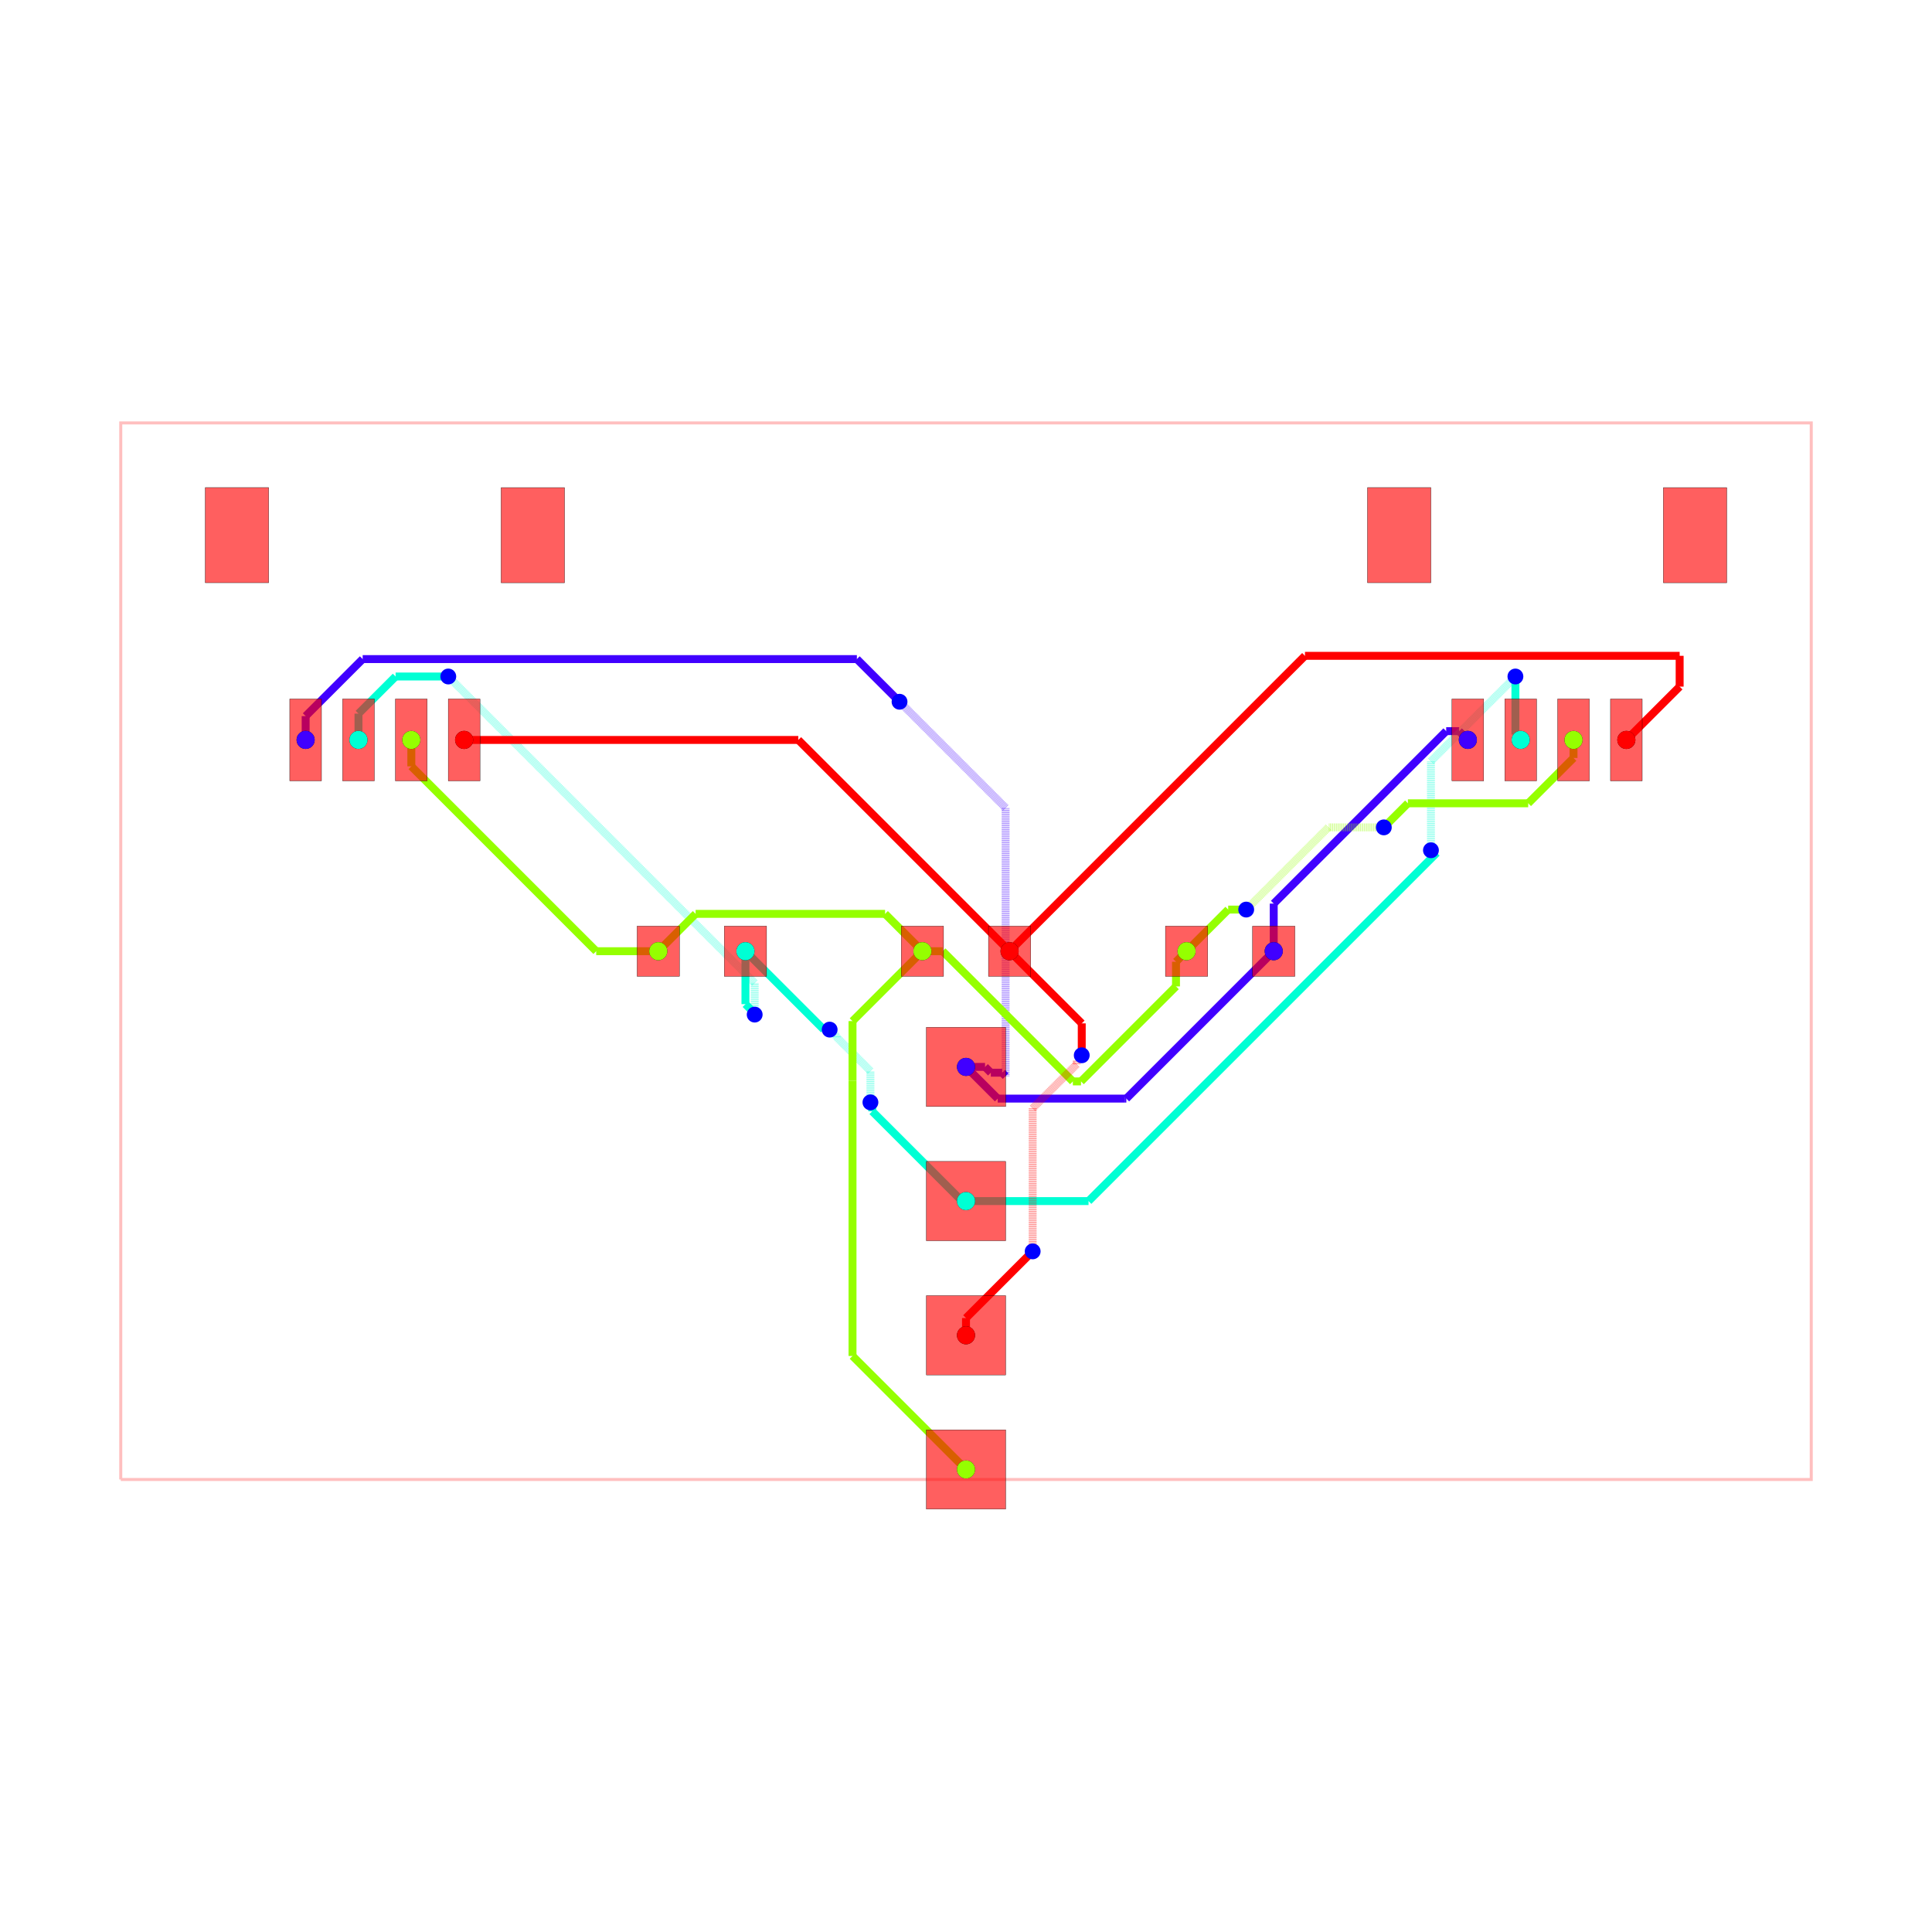
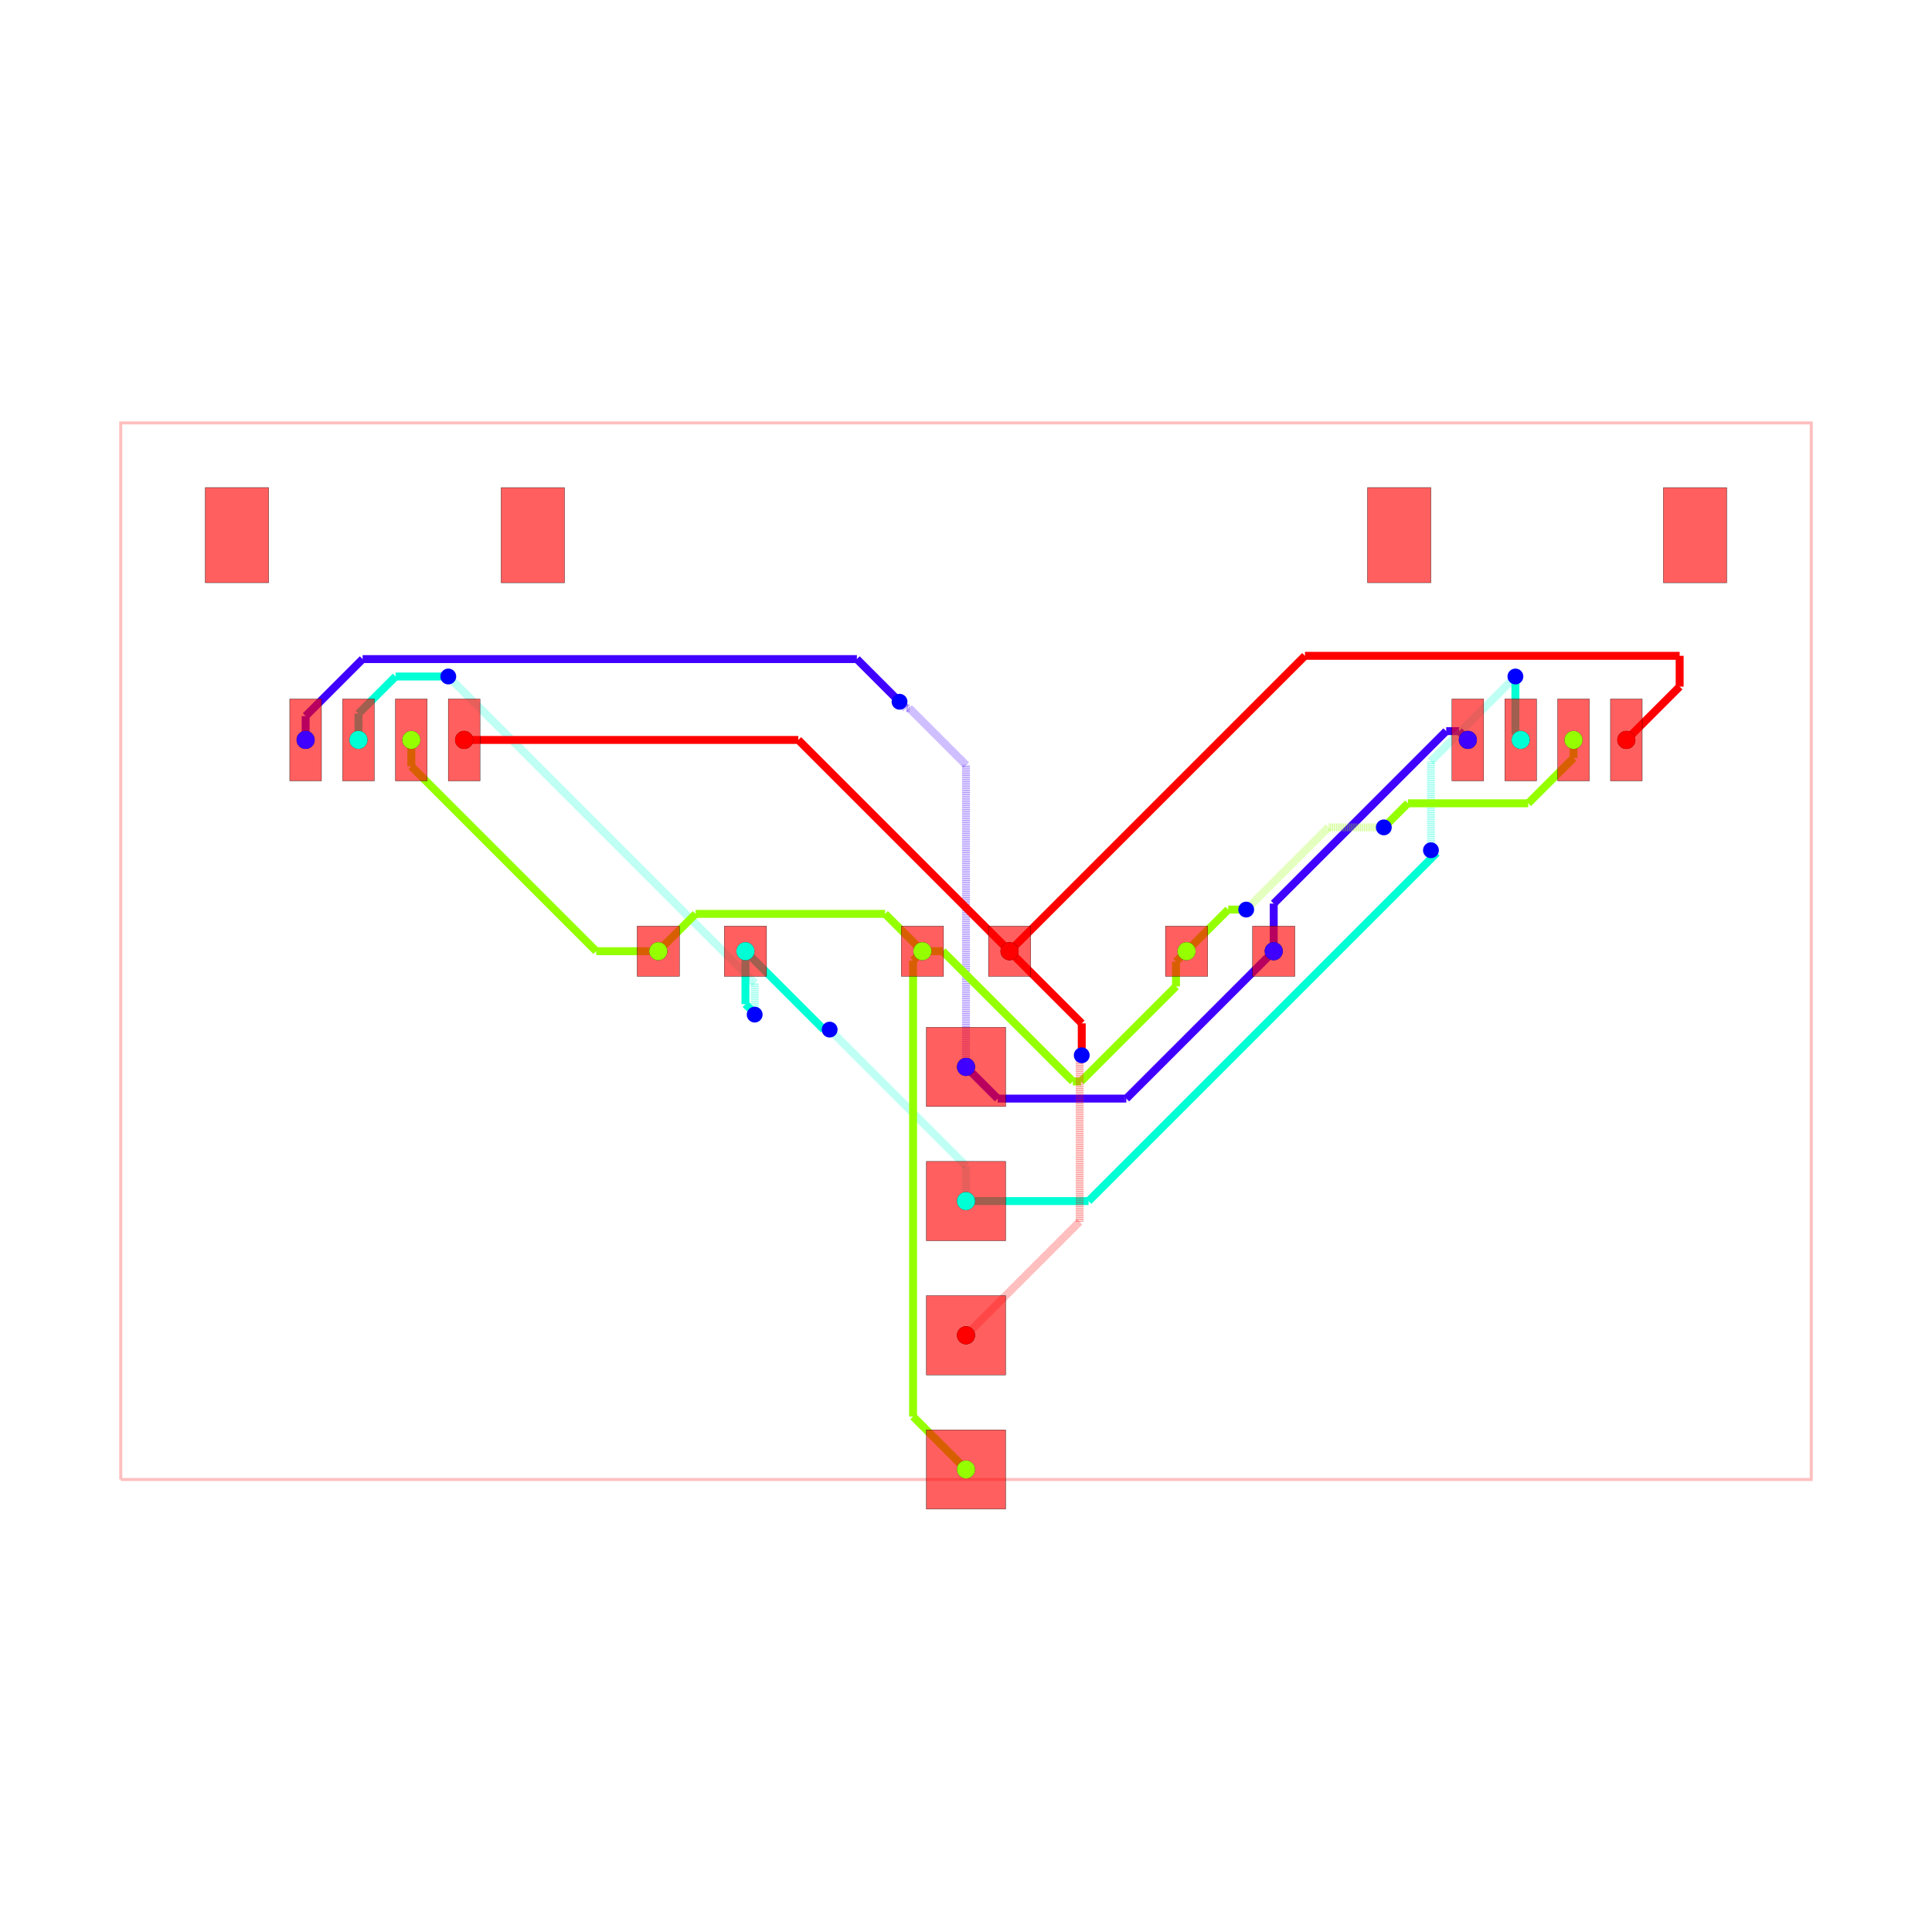
<svg xmlns="http://www.w3.org/2000/svg" width="640" height="640" viewBox="0 0 640 640">
  <rect width="100%" height="100%" fill="white" />
  <g>
    <polyline data-points="-16,-10 16,-10 16,10 -16,10 -16,-10" data-type="line" data-label="" points="40,490.1 600,490.1 600,140.1 40,140.1 40,490.1" fill="none" stroke="rgba(255,0,0,0.25)" stroke-width="1px" />
  </g>
  <g>
    <polyline data-points="5.825,0 5.825,0.9011871357981986" data-type="line" data-label="" points="421.938,315.1 421.938,299.329" fill="none" stroke="hsl(255, 100%, 50%)" stroke-width="2.625" />
  </g>
  <g>
    <polyline data-points="5.825,0.9011871357981986 9.08978138060098,4.165968516399179" data-type="line" data-label="" points="421.938,299.329 479.071,242.196" fill="none" stroke="hsl(255, 100%, 50%)" stroke-width="2.625" />
  </g>
  <g>
    <polyline data-points="9.08978138060098,4.165968516399179 9.334031483600821,4.165968516399179" data-type="line" data-label="" points="479.071,242.196 483.346,242.196" fill="none" stroke="hsl(255, 100%, 50%)" stroke-width="2.625" />
  </g>
  <g>
    <polyline data-points="9.334031483600821,4.165968516399179 9.5,4" data-type="line" data-label="" points="483.346,242.196 486.25,245.1" fill="none" stroke="hsl(255, 100%, 50%)" stroke-width="2.625" />
  </g>
  <g>
    <polyline data-points="2.3329521523757077e-16,-2.19 0.6000754358286076,-2.7900754358286073" data-type="line" data-label="" points="320,353.425 330.501,363.926" fill="none" stroke="hsl(255, 100%, 50%)" stroke-width="2.625" />
  </g>
  <g>
    <polyline data-points="0.6000754358286076,-2.7900754358286073 3.0012301884273014,-2.7900754358286073" data-type="line" data-label="" points="330.501,363.926 372.522,363.926" fill="none" stroke="hsl(255, 100%, 50%)" stroke-width="2.625" />
  </g>
  <g>
    <polyline data-points="3.0012301884273014,-2.7900754358286073 3.034924564171393,-2.7900754358286073" data-type="line" data-label="" points="372.522,363.926 373.111,363.926" fill="none" stroke="hsl(255, 100%, 50%)" stroke-width="2.625" />
  </g>
  <g>
    <polyline data-points="3.034924564171393,-2.7900754358286073 5.825,0" data-type="line" data-label="" points="373.111,363.926 421.938,315.1" fill="none" stroke="hsl(255, 100%, 50%)" stroke-width="2.625" />
  </g>
  <g>
-     <polyline data-points="0.75,-2.365 0.75,-2.365" data-type="line" data-label="source_net_3 through_obstacle" points="333.125,356.488 333.125,356.488" fill="none" stroke="rgba(64,0,255,0.65)" stroke-width="2.625" stroke-dasharray="0.1 0.1" />
-   </g>
-   <g>
-     <polyline data-points="2.3329521523757077e-16,-2.19 0.360478845257423,-2.19" data-type="line" data-label="" points="320,353.425 326.308,353.425" fill="none" stroke="hsl(255, 100%, 50%)" stroke-width="2.625" />
-   </g>
-   <g>
-     <polyline data-points="0.360478845257423,-2.19 0.47018979816185635,-2.2997109529044333" data-type="line" data-label="" points="326.308,353.425 328.228,355.345" fill="none" stroke="hsl(255, 100%, 50%)" stroke-width="2.625" />
-   </g>
-   <g>
-     <polyline data-points="0.47018979816185635,-2.2997109529044333 0.6847109529044331,-2.2997109529044333" data-type="line" data-label="" points="328.228,355.345 331.982,355.345" fill="none" stroke="hsl(255, 100%, 50%)" stroke-width="2.625" />
-   </g>
-   <g>
-     <polyline data-points="0.6847109529044331,-2.2997109529044333 0.75,-2.365" data-type="line" data-label="" points="331.982,355.345 333.125,356.488" fill="none" stroke="hsl(255, 100%, 50%)" stroke-width="2.625" />
-   </g>
-   <g>
-     <polyline data-points="0.75,-2.365 0.7500000000000001,2.714" data-type="line" data-label="" points="333.125,356.488 333.125,267.605" fill="none" stroke="rgba(64,0,255,0.5)" stroke-width="2.625" stroke-dasharray="0.2 0.2" />
-   </g>
-   <g>
-     <polyline data-points="0.7500000000000001,2.714 -1.2075488035725093,4.6715488035725095" data-type="line" data-label="" points="333.125,267.605 298.868,233.348" fill="none" stroke="rgba(64,0,255,0.5)" stroke-width="2.625" stroke-dasharray="0.2 0.2" />
-   </g>
-   <g>
-     <polyline data-points="-1.2075488035725093,4.6715488035725095 -1.258,4.722" data-type="line" data-label="" points="298.868,233.348 297.985,232.465" fill="none" stroke="rgba(64,0,255,0.5)" stroke-width="2.625" stroke-dasharray="0.2 0.2" />
+     <polyline data-points="2.3329521523757077e-16,-2.19 2.3329521523757077e-16,3.5267884760901866" data-type="line" data-label="" points="320,353.425 320,253.381" fill="none" stroke="rgba(64,0,255,0.5)" stroke-width="2.625" stroke-dasharray="0.2 0.2" />
+   </g>
+   <g>
+     <polyline data-points="2.3329521523757077e-16,3.5267884760901866 -1.0742560308920168,4.601044506982204" data-type="line" data-label="" points="320,253.381 301.201,234.582" fill="none" stroke="rgba(64,0,255,0.5)" stroke-width="2.625" stroke-dasharray="0.2 0.2" />
+   </g>
+   <g>
+     <polyline data-points="-1.0742560308920168,4.601044506982204 -1.1370445069822033,4.601044506982204" data-type="line" data-label="" points="301.201,234.582 300.102,234.582" fill="none" stroke="rgba(64,0,255,0.5)" stroke-width="2.625" stroke-dasharray="0.2 0.2" />
+   </g>
+   <g>
+     <polyline data-points="-1.1370445069822033,4.601044506982204 -1.258,4.722" data-type="line" data-label="" points="300.102,234.582 297.985,232.465" fill="none" stroke="rgba(64,0,255,0.5)" stroke-width="2.625" stroke-dasharray="0.2 0.2" />
  </g>
  <g>
    <polyline data-points="-1.258,4.722 -2.06568372782409,5.52968372782409" data-type="line" data-label="" points="297.985,232.465 283.851,218.331" fill="none" stroke="hsl(255, 100%, 50%)" stroke-width="2.625" />
  </g>
  <g>
-     <polyline data-points="-2.06568372782409,5.52968372782409 -11.420577277183888,5.52968372782409" data-type="line" data-label="" points="283.851,218.331 120.14,218.331" fill="none" stroke="hsl(255, 100%, 50%)" stroke-width="2.625" />
-   </g>
-   <g>
-     <polyline data-points="-11.420577277183888,5.52968372782409 -12.5,4.450261005007978" data-type="line" data-label="" points="120.14,218.331 101.25,237.22" fill="none" stroke="hsl(255, 100%, 50%)" stroke-width="2.625" />
-   </g>
-   <g>
-     <polyline data-points="-12.5,4.450261005007978 -12.5,4" data-type="line" data-label="" points="101.25,237.22 101.25,245.1" fill="none" stroke="hsl(255, 100%, 50%)" stroke-width="2.625" />
-   </g>
-   <g>
-     <polyline data-points="7.776507174585693e-17,-4.73 -0.07506615262076055,-4.73" data-type="line" data-label="" points="320,397.875 318.686,397.875" fill="none" stroke="hsl(170, 100%, 50%)" stroke-width="2.625" />
-   </g>
-   <g>
-     <polyline data-points="-0.07506615262076055,-4.73 -1.7747250053761263,-3.0303411472446347" data-type="line" data-label="" points="318.686,397.875 288.942,368.131" fill="none" stroke="hsl(170, 100%, 50%)" stroke-width="2.625" />
-   </g>
-   <g>
-     <polyline data-points="-1.7747250053761263,-3.0303411472446347 -1.7747250053761263,-2.8952749946238736" data-type="line" data-label="" points="288.942,368.131 288.942,365.767" fill="none" stroke="hsl(170, 100%, 50%)" stroke-width="2.625" />
-   </g>
-   <g>
-     <polyline data-points="-1.7747250053761263,-2.8952749946238736 -1.809,-2.861" data-type="line" data-label="" points="288.942,365.767 288.342,365.168" fill="none" stroke="hsl(170, 100%, 50%)" stroke-width="2.625" />
-   </g>
-   <g>
-     <polyline data-points="-1.809,-2.861 -1.809,-2.2675033595392398" data-type="line" data-label="" points="288.342,365.168 288.342,354.781" fill="none" stroke="rgba(0,255,213,0.5)" stroke-width="2.625" stroke-dasharray="0.2 0.2" />
-   </g>
-   <g>
-     <polyline data-points="-1.809,-2.2675033595392398 -2.4492482062938503,-1.6272551532453896" data-type="line" data-label="" points="288.342,354.781 277.138,343.577" fill="none" stroke="rgba(0,255,213,0.5)" stroke-width="2.625" stroke-dasharray="0.2 0.2" />
-   </g>
-   <g>
-     <polyline data-points="-2.4492482062938503,-1.6272551532453896 -2.4492482062938503,-1.6157517937061496" data-type="line" data-label="" points="277.138,343.577 277.138,343.376" fill="none" stroke="rgba(0,255,213,0.5)" stroke-width="2.625" stroke-dasharray="0.2 0.2" />
-   </g>
-   <g>
-     <polyline data-points="-2.4492482062938503,-1.6157517937061496 -2.581,-1.484" data-type="line" data-label="" points="277.138,343.376 274.832,341.07" fill="none" stroke="rgba(0,255,213,0.5)" stroke-width="2.625" stroke-dasharray="0.2 0.2" />
+     <polyline data-points="-2.06568372782409,5.52968372782409 -11.421728557465906,5.52968372782409" data-type="line" data-label="" points="283.851,218.331 120.12,218.331" fill="none" stroke="hsl(255, 100%, 50%)" stroke-width="2.625" />
+   </g>
+   <g>
+     <polyline data-points="-11.421728557465906,5.52968372782409 -12.5,4.451412285289996" data-type="line" data-label="" points="120.12,218.331 101.25,237.2" fill="none" stroke="hsl(255, 100%, 50%)" stroke-width="2.625" />
+   </g>
+   <g>
+     <polyline data-points="-12.5,4.451412285289996 -12.5,4" data-type="line" data-label="" points="101.25,237.2 101.25,245.1" fill="none" stroke="hsl(255, 100%, 50%)" stroke-width="2.625" />
+   </g>
+   <g>
+     <polyline data-points="7.776507174585693e-17,-4.73 7.776507174585693e-17,-4.0649999999999995" data-type="line" data-label="" points="320,397.875 320,386.238" fill="none" stroke="rgba(0,255,213,0.5)" stroke-width="2.625" stroke-dasharray="0.2 0.2" />
+   </g>
+   <g>
+     <polyline data-points="7.776507174585693e-17,-4.0649999999999995 -2.552960549811294,-1.512039450188706" data-type="line" data-label="" points="320,386.238 275.323,341.561" fill="none" stroke="rgba(0,255,213,0.5)" stroke-width="2.625" stroke-dasharray="0.2 0.2" />
+   </g>
+   <g>
+     <polyline data-points="-2.552960549811294,-1.512039450188706 -2.581,-1.484" data-type="line" data-label="" points="275.323,341.561 274.832,341.07" fill="none" stroke="rgba(0,255,213,0.5)" stroke-width="2.625" stroke-dasharray="0.2 0.2" />
  </g>
  <g>
    <polyline data-points="-2.581,-1.484 -2.691,-1.484" data-type="line" data-label="" points="274.832,341.07 272.908,341.07" fill="none" stroke="hsl(170, 100%, 50%)" stroke-width="2.625" />
  </g>
  <g>
    <polyline data-points="-2.691,-1.484 -4.175,0" data-type="line" data-label="" points="272.908,341.07 246.938,315.1" fill="none" stroke="hsl(170, 100%, 50%)" stroke-width="2.625" />
  </g>
  <g>
    <polyline data-points="-4.175,0 -4.175,-1.0022323150423706" data-type="line" data-label="" points="246.938,315.1 246.938,332.639" fill="none" stroke="hsl(170, 100%, 50%)" stroke-width="2.625" />
  </g>
  <g>
    <polyline data-points="-4.175,-1.0022323150423706 -4,-1.1772323150423705" data-type="line" data-label="" points="246.938,332.639 250,335.702" fill="none" stroke="hsl(170, 100%, 50%)" stroke-width="2.625" />
  </g>
  <g>
    <polyline data-points="-4,-1.1772323150423705 -4,-1.2" data-type="line" data-label="" points="250,335.702 250,336.1" fill="none" stroke="hsl(170, 100%, 50%)" stroke-width="2.625" />
  </g>
  <g>
    <polyline data-points="-4,-1.2 -4,-0.5999999999999988" data-type="line" data-label="" points="250,336.1 250,325.6" fill="none" stroke="rgba(0,255,213,0.5)" stroke-width="2.625" stroke-dasharray="0.2 0.2" />
  </g>
  <g>
    <polyline data-points="-4,-0.5999999999999988 -9.795688155800967,5.195688155800968" data-type="line" data-label="" points="250,325.6 148.575,224.175" fill="none" stroke="rgba(0,255,213,0.5)" stroke-width="2.625" stroke-dasharray="0.2 0.2" />
  </g>
  <g>
    <polyline data-points="-9.795688155800967,5.195688155800968 -9.799999999999999,5.2" data-type="line" data-label="" points="148.575,224.175 148.5,224.1" fill="none" stroke="rgba(0,255,213,0.5)" stroke-width="2.625" stroke-dasharray="0.2 0.2" />
  </g>
  <g>
    <polyline data-points="-9.799999999999999,5.2 -10.79731878488715,5.2" data-type="line" data-label="" points="148.5,224.1 131.047,224.1" fill="none" stroke="hsl(170, 100%, 50%)" stroke-width="2.625" />
  </g>
  <g>
    <polyline data-points="-10.79731878488715,5.2 -11.49987200324803,4.49744678163912" data-type="line" data-label="" points="131.047,224.1 118.752,236.395" fill="none" stroke="hsl(170, 100%, 50%)" stroke-width="2.625" />
  </g>
  <g>
    <polyline data-points="-11.49987200324803,4.49744678163912 -11.49987200324803,4.000127996751971" data-type="line" data-label="" points="118.752,236.395 118.752,245.098" fill="none" stroke="hsl(170, 100%, 50%)" stroke-width="2.625" />
  </g>
  <g>
    <polyline data-points="-11.49987200324803,4.000127996751971 -11.5,4" data-type="line" data-label="" points="118.752,245.098 118.75,245.1" fill="none" stroke="hsl(170, 100%, 50%)" stroke-width="2.625" />
  </g>
  <g>
    <polyline data-points="7.776507174585693e-17,-4.73 2.319503634570453,-4.73" data-type="line" data-label="" points="320,397.875 360.591,397.875" fill="none" stroke="hsl(170, 100%, 50%)" stroke-width="2.625" />
  </g>
  <g>
    <polyline data-points="2.319503634570453,-4.73 8.911865385997507,1.8623617514270527" data-type="line" data-label="" points="360.591,397.875 475.958,282.509" fill="none" stroke="hsl(170, 100%, 50%)" stroke-width="2.625" />
  </g>
  <g>
    <polyline data-points="8.911865385997507,1.8623617514270527 8.849638248572948,1.8623617514270527" data-type="line" data-label="" points="475.958,282.509 474.869,282.509" fill="none" stroke="hsl(170, 100%, 50%)" stroke-width="2.625" />
  </g>
  <g>
    <polyline data-points="8.849638248572948,1.8623617514270527 8.801,1.911" data-type="line" data-label="" points="474.869,282.509 474.018,281.658" fill="none" stroke="hsl(170, 100%, 50%)" stroke-width="2.625" />
  </g>
  <g>
    <polyline data-points="8.801,1.911 8.801,3.597147982491472" data-type="line" data-label="" points="474.018,281.658 474.018,252.15" fill="none" stroke="rgba(0,255,213,0.5)" stroke-width="2.625" stroke-dasharray="0.2 0.2" />
  </g>
  <g>
    <polyline data-points="8.801,3.597147982491472 10.4,5.196147982491472" data-type="line" data-label="" points="474.018,252.15 502,224.167" fill="none" stroke="rgba(0,255,213,0.5)" stroke-width="2.625" stroke-dasharray="0.2 0.2" />
  </g>
  <g>
    <polyline data-points="10.4,5.196147982491472 10.4,5.2" data-type="line" data-label="" points="502,224.167 502,224.1" fill="none" stroke="rgba(0,255,213,0.5)" stroke-width="2.625" stroke-dasharray="0.2 0.2" />
  </g>
  <g>
    <polyline data-points="10.4,5.2 10.4,4.1" data-type="line" data-label="" points="502,224.1 502,243.35" fill="none" stroke="hsl(170, 100%, 50%)" stroke-width="2.625" />
  </g>
  <g>
    <polyline data-points="10.4,4.1 10.5,4" data-type="line" data-label="" points="502,243.35 503.75,245.1" fill="none" stroke="hsl(170, 100%, 50%)" stroke-width="2.625" />
  </g>
  <g>
    <polyline data-points="-0.825,0 -1.5318963696654277,0.7068963696654278" data-type="line" data-label="" points="305.562,315.1 293.192,302.729" fill="none" stroke="hsl(85, 100%, 50%)" stroke-width="2.625" />
  </g>
  <g>
    <polyline data-points="-1.5318963696654277,0.7068963696654278 -5.118103630334573,0.7068963696654278" data-type="line" data-label="" points="293.192,302.729 230.433,302.729" fill="none" stroke="hsl(85, 100%, 50%)" stroke-width="2.625" />
  </g>
  <g>
    <polyline data-points="-5.118103630334573,0.7068963696654278 -5.825,0" data-type="line" data-label="" points="230.433,302.729 218.062,315.1" fill="none" stroke="hsl(85, 100%, 50%)" stroke-width="2.625" />
  </g>
  <g>
    <polyline data-points="-0.825,0 -0.4420741702362685,0" data-type="line" data-label="" points="305.562,315.1 312.264,315.1" fill="none" stroke="hsl(85, 100%, 50%)" stroke-width="2.625" />
  </g>
  <g>
    <polyline data-points="-0.4420741702362685,0 2.0226849036062147,-2.464759073842483" data-type="line" data-label="" points="312.264,315.1 355.397,358.233" fill="none" stroke="hsl(85, 100%, 50%)" stroke-width="2.625" />
  </g>
  <g>
    <polyline data-points="2.0226849036062147,-2.464759073842483 2.176747103403446,-2.464759073842483" data-type="line" data-label="" points="355.397,358.233 358.093,358.233" fill="none" stroke="hsl(85, 100%, 50%)" stroke-width="2.625" />
  </g>
  <g>
    <polyline data-points="2.176747103403446,-2.464759073842483 3.975149503564621,-0.6663566736813079" data-type="line" data-label="" points="358.093,358.233 389.565,326.761" fill="none" stroke="hsl(85, 100%, 50%)" stroke-width="2.625" />
  </g>
  <g>
    <polyline data-points="3.975149503564621,-0.6663566736813079 3.975149503564621,-0.19985049643537867" data-type="line" data-label="" points="389.565,326.761 389.565,318.597" fill="none" stroke="hsl(85, 100%, 50%)" stroke-width="2.625" />
  </g>
  <g>
    <polyline data-points="3.975149503564621,-0.19985049643537867 4.175,0" data-type="line" data-label="" points="389.565,318.597 393.062,315.1" fill="none" stroke="hsl(85, 100%, 50%)" stroke-width="2.625" />
  </g>
  <g>
    <polyline data-points="-5.825,0 -6.999697965266922,0" data-type="line" data-label="" points="218.062,315.1 197.505,315.1" fill="none" stroke="hsl(85, 100%, 50%)" stroke-width="2.625" />
  </g>
  <g>
    <polyline data-points="-6.999697965266922,0 -10.499432887257912,3.4997349219909903" data-type="line" data-label="" points="197.505,315.1 136.26,253.855" fill="none" stroke="hsl(85, 100%, 50%)" stroke-width="2.625" />
  </g>
  <g>
    <polyline data-points="-10.499432887257912,3.4997349219909903 -10.499432887257912,3.9984328872579122" data-type="line" data-label="" points="136.26,253.855 136.26,245.127" fill="none" stroke="hsl(85, 100%, 50%)" stroke-width="2.625" />
  </g>
  <g>
    <polyline data-points="-10.499432887257912,3.9984328872579122 -10.5,3.999" data-type="line" data-label="" points="136.26,245.127 136.25,245.118" fill="none" stroke="hsl(85, 100%, 50%)" stroke-width="2.625" />
  </g>
  <g>
    <polyline data-points="11.499872000000096,3.9994833000000654 11.499872000000096,3.6578721187102046" data-type="line" data-label="" points="521.248,245.109 521.248,251.087" fill="none" stroke="hsl(85, 100%, 50%)" stroke-width="2.625" />
  </g>
  <g>
    <polyline data-points="11.499872000000096,3.6578721187102046 10.641999881289891,2.8" data-type="line" data-label="" points="521.248,251.087 506.235,266.1" fill="none" stroke="hsl(85, 100%, 50%)" stroke-width="2.625" />
  </g>
  <g>
    <polyline data-points="10.641999881289891,2.8 8.365,2.8" data-type="line" data-label="" points="506.235,266.1 466.388,266.1" fill="none" stroke="hsl(85, 100%, 50%)" stroke-width="2.625" />
  </g>
  <g>
    <polyline data-points="8.365,2.8 7.913405758861763,2.348405758861763" data-type="line" data-label="" points="466.388,266.1 458.485,274.003" fill="none" stroke="hsl(85, 100%, 50%)" stroke-width="2.625" />
  </g>
  <g>
    <polyline data-points="7.913405758861763,2.348405758861763 7.909,2.344" data-type="line" data-label="" points="458.485,274.003 458.408,274.08" fill="none" stroke="hsl(85, 100%, 50%)" stroke-width="2.625" />
  </g>
  <g>
    <polyline data-points="7.909,2.344 6.86,2.344" data-type="line" data-label="" points="458.408,274.08 440.05,274.08" fill="none" stroke="rgba(149,255,0,0.5)" stroke-width="2.625" stroke-dasharray="0.2 0.2" />
  </g>
  <g>
    <polyline data-points="6.86,2.344 5.308236996662379,0.792236996662379" data-type="line" data-label="" points="440.05,274.08 412.894,301.236" fill="none" stroke="rgba(149,255,0,0.5)" stroke-width="2.625" stroke-dasharray="0.2 0.2" />
  </g>
  <g>
    <polyline data-points="5.308236996662379,0.792236996662379 5.304,0.788" data-type="line" data-label="" points="412.894,301.236 412.82,301.31" fill="none" stroke="rgba(149,255,0,0.5)" stroke-width="2.625" stroke-dasharray="0.2 0.2" />
  </g>
  <g>
    <polyline data-points="5.304,0.788 4.963,0.788" data-type="line" data-label="" points="412.82,301.31 406.853,301.31" fill="none" stroke="hsl(85, 100%, 50%)" stroke-width="2.625" />
  </g>
  <g>
    <polyline data-points="4.963,0.788 4.175,0" data-type="line" data-label="" points="406.853,301.31 393.062,315.1" fill="none" stroke="hsl(85, 100%, 50%)" stroke-width="2.625" />
  </g>
  <g>
-     <polyline data-points="-2.3329521523757077e-16,-9.81 -2.1481487091109694,-7.6618512908890315" data-type="line" data-label="" points="320,486.775 282.407,449.182" fill="none" stroke="hsl(85, 100%, 50%)" stroke-width="2.625" />
-   </g>
-   <g>
-     <polyline data-points="-2.1481487091109694,-7.6618512908890315 -2.1481487091109694,-2.451450263111746" data-type="line" data-label="" points="282.407,449.182 282.407,358" fill="none" stroke="hsl(85, 100%, 50%)" stroke-width="2.625" />
-   </g>
-   <g>
-     <polyline data-points="-2.1481487091109694,-2.451450263111746 -2.1481487091109694,-1.3231487091109695" data-type="line" data-label="" points="282.407,358 282.407,338.255" fill="none" stroke="hsl(85, 100%, 50%)" stroke-width="2.625" />
-   </g>
-   <g>
-     <polyline data-points="-2.1481487091109694,-1.3231487091109695 -0.825,0" data-type="line" data-label="" points="282.407,338.255 305.562,315.1" fill="none" stroke="hsl(85, 100%, 50%)" stroke-width="2.625" />
-   </g>
-   <g>
-     <polyline data-points="-7.776507174585693e-17,-7.27 -7.776507174585693e-17,-6.944" data-type="line" data-label="" points="320,442.325 320,436.62" fill="none" stroke="hsl(0, 100%, 50%)" stroke-width="2.625" />
-   </g>
-   <g>
-     <polyline data-points="-7.776507174585693e-17,-6.944 1.1834536933019726,-5.760546306698028" data-type="line" data-label="" points="320,436.62 340.71,415.91" fill="none" stroke="hsl(0, 100%, 50%)" stroke-width="2.625" />
-   </g>
-   <g>
-     <polyline data-points="1.1834536933019726,-5.760546306698028 1.262,-5.682" data-type="line" data-label="" points="340.71,415.91 342.085,414.535" fill="none" stroke="hsl(0, 100%, 50%)" stroke-width="2.625" />
-   </g>
-   <g>
-     <polyline data-points="1.262,-5.682 1.262,-2.9738183287137097" data-type="line" data-label="" points="342.085,414.535 342.085,367.142" fill="none" stroke="rgba(255,0,0,0.5)" stroke-width="2.625" stroke-dasharray="0.2 0.2" />
-   </g>
-   <g>
-     <polyline data-points="1.262,-2.9738183287137097 2.095672579515208,-2.140145749198502" data-type="line" data-label="" points="342.085,367.142 356.674,352.553" fill="none" stroke="rgba(255,0,0,0.5)" stroke-width="2.625" stroke-dasharray="0.2 0.2" />
-   </g>
-   <g>
-     <polyline data-points="2.095672579515208,-2.140145749198502 2.095672579515208,-2.065327420484792" data-type="line" data-label="" points="356.674,352.553 356.674,351.243" fill="none" stroke="rgba(255,0,0,0.5)" stroke-width="2.625" stroke-dasharray="0.2 0.2" />
-   </g>
-   <g>
-     <polyline data-points="2.095672579515208,-2.065327420484792 2.191,-1.97" data-type="line" data-label="" points="356.674,351.243 358.342,349.575" fill="none" stroke="rgba(255,0,0,0.5)" stroke-width="2.625" stroke-dasharray="0.2 0.2" />
+     <polyline data-points="-2.3329521523757077e-16,-9.81 -1.0016296765415271,-8.808370323458474" data-type="line" data-label="" points="320,486.775 302.471,469.246" fill="none" stroke="hsl(85, 100%, 50%)" stroke-width="2.625" />
+   </g>
+   <g>
+     <polyline data-points="-1.0016296765415271,-8.808370323458474 -1.0016296765415271,-0.17662967654152706" data-type="line" data-label="" points="302.471,469.246 302.471,318.191" fill="none" stroke="hsl(85, 100%, 50%)" stroke-width="2.625" />
+   </g>
+   <g>
+     <polyline data-points="-1.0016296765415271,-0.17662967654152706 -0.825,0" data-type="line" data-label="" points="302.471,318.191 305.562,315.1" fill="none" stroke="hsl(85, 100%, 50%)" stroke-width="2.625" />
+   </g>
+   <g>
+     <polyline data-points="-7.776507174585693e-17,-7.27 2.1516767926867364,-5.118323207313264" data-type="line" data-label="" points="320,442.325 357.654,404.671" fill="none" stroke="rgba(255,0,0,0.5)" stroke-width="2.625" stroke-dasharray="0.2 0.2" />
+   </g>
+   <g>
+     <polyline data-points="2.1516767926867364,-5.118323207313264 2.1516767926867364,-2.161396620315803" data-type="line" data-label="" points="357.654,404.671 357.654,352.924" fill="none" stroke="rgba(255,0,0,0.5)" stroke-width="2.625" stroke-dasharray="0.2 0.2" />
+   </g>
+   <g>
+     <polyline data-points="2.1516767926867364,-2.161396620315803 2.1516767926867364,-2.0093232073132636" data-type="line" data-label="" points="357.654,352.924 357.654,350.263" fill="none" stroke="rgba(255,0,0,0.5)" stroke-width="2.625" stroke-dasharray="0.2 0.2" />
+   </g>
+   <g>
+     <polyline data-points="2.1516767926867364,-2.0093232073132636 2.191,-1.97" data-type="line" data-label="" points="357.654,350.263 358.342,349.575" fill="none" stroke="rgba(255,0,0,0.5)" stroke-width="2.625" stroke-dasharray="0.2 0.2" />
  </g>
  <g>
    <polyline data-points="2.191,-1.97 2.191,-1.3659999999999999" data-type="line" data-label="" points="358.342,349.575 358.342,339.005" fill="none" stroke="hsl(0, 100%, 50%)" stroke-width="2.625" />
  </g>
  <g>
    <polyline data-points="2.191,-1.3659999999999999 0.825,0" data-type="line" data-label="" points="358.342,339.005 334.438,315.1" fill="none" stroke="hsl(0, 100%, 50%)" stroke-width="2.625" />
  </g>
  <g>
    <polyline data-points="0.825,0 -3.1740000000000004,3.999" data-type="line" data-label="" points="334.438,315.1 264.455,245.118" fill="none" stroke="hsl(0, 100%, 50%)" stroke-width="2.625" />
  </g>
  <g>
    <polyline data-points="-3.1740000000000004,3.999 -9.5,3.999" data-type="line" data-label="" points="264.455,245.118 153.75,245.118" fill="none" stroke="hsl(0, 100%, 50%)" stroke-width="2.625" />
  </g>
  <g>
    <polyline data-points="0.825,0 6.416430302955306,5.591430302955306" data-type="line" data-label="" points="334.438,315.1 432.288,217.25" fill="none" stroke="hsl(0, 100%, 50%)" stroke-width="2.625" />
  </g>
  <g>
    <polyline data-points="6.416430302955306,5.591430302955306 13.508853817315611,5.591430302955306" data-type="line" data-label="" points="432.288,217.25 556.405,217.25" fill="none" stroke="hsl(0, 100%, 50%)" stroke-width="2.625" />
  </g>
  <g>
    <polyline data-points="13.508853817315611,5.591430302955306 13.508853817315611,5.008467117315689" data-type="line" data-label="" points="556.405,217.25 556.405,227.452" fill="none" stroke="hsl(0, 100%, 50%)" stroke-width="2.625" />
  </g>
  <g>
    <polyline data-points="13.508853817315611,5.008467117315689 12.499869999999987,3.9994833000000654" data-type="line" data-label="" points="556.405,227.452 538.748,245.109" fill="none" stroke="hsl(0, 100%, 50%)" stroke-width="2.625" />
  </g>
  <g>
    <rect data-type="rect" data-label="top source_net_1" data-x="-10.500127999999904" data-y="3.9994833000000654" x="130.998" y="231.546" width="10.5" height="27.125" fill="rgba(255,0,0,0.25)" stroke="black" stroke-width="0.057" />
  </g>
  <g>
    <rect data-type="rect" data-label="top source_net_0" data-x="-9.500130000000013" data-y="3.9994833000000654" x="148.498" y="231.546" width="10.5" height="27.125" fill="rgba(255,0,0,0.25)" stroke="black" stroke-width="0.057" />
  </g>
  <g>
    <rect data-type="rect" data-label="top source_net_3" data-x="-12.500377999999955" data-y="3.9999913000000333" x="95.993" y="231.538" width="10.5" height="27.125" fill="rgba(255,0,0,0.25)" stroke="black" stroke-width="0.057" />
  </g>
  <g>
    <rect data-type="rect" data-label="top source_net_2" data-x="-11.500380000000064" data-y="3.9999913000000333" x="113.493" y="231.538" width="10.5" height="27.125" fill="rgba(255,0,0,0.25)" stroke="black" stroke-width="0.057" />
  </g>
  <g>
    <rect data-type="rect" data-label="top" data-x="-8.199903999999947" data-y="7.875015299999973" x="166.002" y="161.537" width="21" height="31.5" fill="rgba(255,0,0,0.25)" stroke="black" stroke-width="0.057" />
  </g>
  <g>
    <rect data-type="rect" data-label="top" data-x="-13.800096000000053" data-y="7.875523300000054" x="67.998" y="161.528" width="21" height="31.5" fill="rgba(255,0,0,0.25)" stroke="black" stroke-width="0.057" />
  </g>
  <g>
    <rect data-type="rect" data-label="top source_net_1" data-x="11.499872000000096" data-y="3.9994833000000654" x="515.998" y="231.546" width="10.5" height="27.125" fill="rgba(255,0,0,0.25)" stroke="black" stroke-width="0.057" />
  </g>
  <g>
    <rect data-type="rect" data-label="top source_net_0" data-x="12.499869999999987" data-y="3.9994833000000654" x="533.498" y="231.546" width="10.5" height="27.125" fill="rgba(255,0,0,0.25)" stroke="black" stroke-width="0.057" />
  </g>
  <g>
    <rect data-type="rect" data-label="top source_net_3" data-x="9.499622000000045" data-y="3.9999913000000333" x="480.993" y="231.538" width="10.5" height="27.125" fill="rgba(255,0,0,0.25)" stroke="black" stroke-width="0.057" />
  </g>
  <g>
    <rect data-type="rect" data-label="top source_net_2" data-x="10.499619999999936" data-y="3.9999913000000333" x="498.493" y="231.538" width="10.5" height="27.125" fill="rgba(255,0,0,0.25)" stroke="black" stroke-width="0.057" />
  </g>
  <g>
    <rect data-type="rect" data-label="top" data-x="13.800096000000053" data-y="7.875015299999973" x="551.002" y="161.537" width="21" height="31.5" fill="rgba(255,0,0,0.25)" stroke="black" stroke-width="0.057" />
  </g>
  <g>
    <rect data-type="rect" data-label="top" data-x="8.199903999999947" data-y="7.875523300000054" x="452.998" y="161.528" width="21" height="31.5" fill="rgba(255,0,0,0.25)" stroke="black" stroke-width="0.057" />
  </g>
  <g>
    <rect data-type="rect" data-label="top source_net_1" data-x="-5.825" data-y="0" x="211.062" y="306.788" width="14" height="16.625" fill="rgba(255,0,0,0.25)" stroke="black" stroke-width="0.057" />
  </g>
  <g>
    <rect data-type="rect" data-label="top source_net_2" data-x="-4.175" data-y="0" x="239.938" y="306.788" width="14" height="16.625" fill="rgba(255,0,0,0.25)" stroke="black" stroke-width="0.057" />
  </g>
  <g>
    <rect data-type="rect" data-label="top source_net_1" data-x="4.175" data-y="0" x="386.062" y="306.788" width="14" height="16.625" fill="rgba(255,0,0,0.25)" stroke="black" stroke-width="0.057" />
  </g>
  <g>
    <rect data-type="rect" data-label="top source_net_3" data-x="5.825" data-y="0" x="414.938" y="306.788" width="14" height="16.625" fill="rgba(255,0,0,0.25)" stroke="black" stroke-width="0.057" />
  </g>
  <g>
    <rect data-type="rect" data-label="top source_net_1" data-x="-0.825" data-y="0" x="298.562" y="306.788" width="14" height="16.625" fill="rgba(255,0,0,0.25)" stroke="black" stroke-width="0.057" />
  </g>
  <g>
    <rect data-type="rect" data-label="top source_net_0" data-x="0.825" data-y="0" x="327.438" y="306.788" width="14" height="16.625" fill="rgba(255,0,0,0.25)" stroke="black" stroke-width="0.057" />
  </g>
  <g>
    <rect data-type="rect" data-label="top source_net_1 inner1 source_net_1 inner2 source_net_1 bottom source_net_1" data-x="-2.3329521523757077e-16" data-y="-9.81" x="306.875" y="473.65" width="26.25" height="26.25" fill="rgba(255,0,0,0.25)" stroke="black" stroke-width="0.057" />
  </g>
  <g>
    <rect data-type="rect" data-label="top source_net_0 inner1 source_net_0 inner2 source_net_0 bottom source_net_0" data-x="-7.776507174585693e-17" data-y="-7.27" x="306.875" y="429.2" width="26.25" height="26.25" fill="rgba(255,0,0,0.25)" stroke="black" stroke-width="0.057" />
  </g>
  <g>
    <rect data-type="rect" data-label="top source_net_2 inner1 source_net_2 inner2 source_net_2 bottom source_net_2" data-x="7.776507174585693e-17" data-y="-4.73" x="306.875" y="384.75" width="26.25" height="26.25" fill="rgba(255,0,0,0.25)" stroke="black" stroke-width="0.057" />
  </g>
  <g>
    <rect data-type="rect" data-label="top source_net_3 inner1 source_net_3 inner2 source_net_3 bottom source_net_3" data-x="2.3329521523757077e-16" data-y="-2.19" x="306.875" y="340.3" width="26.25" height="26.25" fill="rgba(255,0,0,0.25)" stroke="black" stroke-width="0.057" />
  </g>
  <g>
    <rect data-type="rect" data-label="top source_net_1" data-x="-10.500127999999904" data-y="3.9994833000000654" x="130.998" y="231.546" width="10.5" height="27.125" fill="rgba(255,0,0,0.5)" stroke="black" stroke-width="0.057" />
  </g>
  <g>
    <rect data-type="rect" data-label="top source_net_0" data-x="-9.500130000000013" data-y="3.9994833000000654" x="148.498" y="231.546" width="10.5" height="27.125" fill="rgba(255,0,0,0.5)" stroke="black" stroke-width="0.057" />
  </g>
  <g>
    <rect data-type="rect" data-label="top source_net_3" data-x="-12.500377999999955" data-y="3.9999913000000333" x="95.993" y="231.538" width="10.5" height="27.125" fill="rgba(255,0,0,0.5)" stroke="black" stroke-width="0.057" />
  </g>
  <g>
    <rect data-type="rect" data-label="top source_net_2" data-x="-11.500380000000064" data-y="3.9999913000000333" x="113.493" y="231.538" width="10.5" height="27.125" fill="rgba(255,0,0,0.5)" stroke="black" stroke-width="0.057" />
  </g>
  <g>
    <rect data-type="rect" data-label="top" data-x="-8.199903999999947" data-y="7.875015299999973" x="166.002" y="161.537" width="21" height="31.5" fill="rgba(255,0,0,0.5)" stroke="black" stroke-width="0.057" />
  </g>
  <g>
    <rect data-type="rect" data-label="top" data-x="-13.800096000000053" data-y="7.875523300000054" x="67.998" y="161.528" width="21" height="31.5" fill="rgba(255,0,0,0.5)" stroke="black" stroke-width="0.057" />
  </g>
  <g>
    <rect data-type="rect" data-label="top source_net_1" data-x="11.499872000000096" data-y="3.9994833000000654" x="515.998" y="231.546" width="10.5" height="27.125" fill="rgba(255,0,0,0.5)" stroke="black" stroke-width="0.057" />
  </g>
  <g>
    <rect data-type="rect" data-label="top source_net_0" data-x="12.499869999999987" data-y="3.9994833000000654" x="533.498" y="231.546" width="10.5" height="27.125" fill="rgba(255,0,0,0.5)" stroke="black" stroke-width="0.057" />
  </g>
  <g>
    <rect data-type="rect" data-label="top source_net_3" data-x="9.499622000000045" data-y="3.9999913000000333" x="480.993" y="231.538" width="10.5" height="27.125" fill="rgba(255,0,0,0.5)" stroke="black" stroke-width="0.057" />
  </g>
  <g>
    <rect data-type="rect" data-label="top source_net_2" data-x="10.499619999999936" data-y="3.9999913000000333" x="498.493" y="231.538" width="10.5" height="27.125" fill="rgba(255,0,0,0.5)" stroke="black" stroke-width="0.057" />
  </g>
  <g>
    <rect data-type="rect" data-label="top" data-x="13.800096000000053" data-y="7.875015299999973" x="551.002" y="161.537" width="21" height="31.5" fill="rgba(255,0,0,0.5)" stroke="black" stroke-width="0.057" />
  </g>
  <g>
    <rect data-type="rect" data-label="top" data-x="8.199903999999947" data-y="7.875523300000054" x="452.998" y="161.528" width="21" height="31.5" fill="rgba(255,0,0,0.5)" stroke="black" stroke-width="0.057" />
  </g>
  <g>
    <rect data-type="rect" data-label="top source_net_1" data-x="-5.825" data-y="0" x="211.062" y="306.788" width="14" height="16.625" fill="rgba(255,0,0,0.5)" stroke="black" stroke-width="0.057" />
  </g>
  <g>
    <rect data-type="rect" data-label="top source_net_2" data-x="-4.175" data-y="0" x="239.938" y="306.788" width="14" height="16.625" fill="rgba(255,0,0,0.5)" stroke="black" stroke-width="0.057" />
  </g>
  <g>
    <rect data-type="rect" data-label="top source_net_1" data-x="4.175" data-y="0" x="386.062" y="306.788" width="14" height="16.625" fill="rgba(255,0,0,0.5)" stroke="black" stroke-width="0.057" />
  </g>
  <g>
    <rect data-type="rect" data-label="top source_net_3" data-x="5.825" data-y="0" x="414.938" y="306.788" width="14" height="16.625" fill="rgba(255,0,0,0.5)" stroke="black" stroke-width="0.057" />
  </g>
  <g>
    <rect data-type="rect" data-label="top source_net_1" data-x="-0.825" data-y="0" x="298.562" y="306.788" width="14" height="16.625" fill="rgba(255,0,0,0.5)" stroke="black" stroke-width="0.057" />
  </g>
  <g>
    <rect data-type="rect" data-label="top source_net_0" data-x="0.825" data-y="0" x="327.438" y="306.788" width="14" height="16.625" fill="rgba(255,0,0,0.5)" stroke="black" stroke-width="0.057" />
  </g>
  <g>
    <rect data-type="rect" data-label="top source_net_1 inner1 source_net_1 inner2 source_net_1 bottom source_net_1" data-x="-2.3329521523757077e-16" data-y="-9.81" x="306.875" y="473.65" width="26.25" height="26.25" fill="rgba(255,0,0,0.5)" stroke="black" stroke-width="0.057" />
  </g>
  <g>
    <rect data-type="rect" data-label="top source_net_0 inner1 source_net_0 inner2 source_net_0 bottom source_net_0" data-x="-7.776507174585693e-17" data-y="-7.27" x="306.875" y="429.2" width="26.25" height="26.25" fill="rgba(255,0,0,0.5)" stroke="black" stroke-width="0.057" />
  </g>
  <g>
    <rect data-type="rect" data-label="top source_net_2 inner1 source_net_2 inner2 source_net_2 bottom source_net_2" data-x="7.776507174585693e-17" data-y="-4.73" x="306.875" y="384.75" width="26.25" height="26.25" fill="rgba(255,0,0,0.5)" stroke="black" stroke-width="0.057" />
  </g>
  <g>
    <rect data-type="rect" data-label="top source_net_3 inner1 source_net_3 inner2 source_net_3 bottom source_net_3" data-x="2.3329521523757077e-16" data-y="-2.19" x="306.875" y="340.3" width="26.25" height="26.25" fill="rgba(255,0,0,0.5)" stroke="black" stroke-width="0.057" />
  </g>
  <circle data-type="circle" data-label="" data-x="-1.258" data-y="4.722" cx="297.985" cy="232.465" r="2.625" fill="blue" stroke="none" stroke-width="0.057" />
-   <circle data-type="circle" data-label="" data-x="-1.809" data-y="-2.861" cx="288.342" cy="365.168" r="2.625" fill="blue" stroke="none" stroke-width="0.057" />
  <circle data-type="circle" data-label="" data-x="-2.581" data-y="-1.484" cx="274.832" cy="341.07" r="2.625" fill="blue" stroke="none" stroke-width="0.057" />
  <circle data-type="circle" data-label="" data-x="-4" data-y="-1.2" cx="250" cy="336.1" r="2.625" fill="blue" stroke="none" stroke-width="0.057" />
  <circle data-type="circle" data-label="" data-x="-9.799999999999999" data-y="5.2" cx="148.5" cy="224.1" r="2.625" fill="blue" stroke="none" stroke-width="0.057" />
  <circle data-type="circle" data-label="" data-x="8.801" data-y="1.911" cx="474.018" cy="281.658" r="2.625" fill="blue" stroke="none" stroke-width="0.057" />
  <circle data-type="circle" data-label="" data-x="10.4" data-y="5.2" cx="502" cy="224.1" r="2.625" fill="blue" stroke="none" stroke-width="0.057" />
  <circle data-type="circle" data-label="" data-x="7.909" data-y="2.344" cx="458.408" cy="274.08" r="2.625" fill="blue" stroke="none" stroke-width="0.057" />
  <circle data-type="circle" data-label="" data-x="5.304" data-y="0.788" cx="412.82" cy="301.31" r="2.625" fill="blue" stroke="none" stroke-width="0.057" />
-   <circle data-type="circle" data-label="" data-x="1.262" data-y="-5.682" cx="342.085" cy="414.535" r="2.625" fill="blue" stroke="none" stroke-width="0.057" />
  <circle data-type="circle" data-label="" data-x="2.191" data-y="-1.97" cx="358.342" cy="349.575" r="2.625" fill="blue" stroke="none" stroke-width="0.057" />
  <g>
    <circle data-type="point" data-label="source_net_0 pcb_port_0" data-x="-9.500130000000013" data-y="3.9994833000000654" cx="153.748" cy="245.109" r="3" fill="black" />
  </g>
  <g>
    <circle data-type="point" data-label="source_net_0 pcb_port_4" data-x="12.499869999999987" data-y="3.9994833000000654" cx="538.748" cy="245.109" r="3" fill="black" />
  </g>
  <g>
    <circle data-type="point" data-label="source_net_0 pcb_port_9" data-x="-7.776507174585693e-17" data-y="-7.27" cx="320" cy="442.325" r="3" fill="black" />
  </g>
  <g>
    <circle data-type="point" data-label="source_net_0 pcb_port_17" data-x="0.825" data-y="0" cx="334.438" cy="315.1" r="3" fill="black" />
  </g>
  <g>
    <circle data-type="point" data-label="source_net_1 pcb_port_1" data-x="-10.500127999999904" data-y="3.9994833000000654" cx="136.248" cy="245.109" r="3" fill="black" />
  </g>
  <g>
    <circle data-type="point" data-label="source_net_1 pcb_port_5" data-x="11.499872000000096" data-y="3.9994833000000654" cx="521.248" cy="245.109" r="3" fill="black" />
  </g>
  <g>
    <circle data-type="point" data-label="source_net_1 pcb_port_8" data-x="-2.3329521523757077e-16" data-y="-9.81" cx="320" cy="486.775" r="3" fill="black" />
  </g>
  <g>
    <circle data-type="point" data-label="source_net_1 pcb_port_12" data-x="-5.825" data-y="0" cx="218.062" cy="315.1" r="3" fill="black" />
  </g>
  <g>
    <circle data-type="point" data-label="source_net_1 pcb_port_14" data-x="4.175" data-y="0" cx="393.062" cy="315.1" r="3" fill="black" />
  </g>
  <g>
    <circle data-type="point" data-label="source_net_1 pcb_port_16" data-x="-0.825" data-y="0" cx="305.562" cy="315.1" r="3" fill="black" />
  </g>
  <g>
    <circle data-type="point" data-label="source_net_2 pcb_port_2" data-x="-11.500380000000064" data-y="3.9999913000000333" cx="118.743" cy="245.1" r="3" fill="black" />
  </g>
  <g>
    <circle data-type="point" data-label="source_net_2 pcb_port_6" data-x="10.499619999999936" data-y="3.9999913000000333" cx="503.743" cy="245.1" r="3" fill="black" />
  </g>
  <g>
    <circle data-type="point" data-label="source_net_2 pcb_port_10" data-x="7.776507174585693e-17" data-y="-4.73" cx="320" cy="397.875" r="3" fill="black" />
  </g>
  <g>
    <circle data-type="point" data-label="source_net_2 pcb_port_13" data-x="-4.175" data-y="0" cx="246.938" cy="315.1" r="3" fill="black" />
  </g>
  <g>
    <circle data-type="point" data-label="source_net_3 pcb_port_3" data-x="-12.500377999999955" data-y="3.9999913000000333" cx="101.243" cy="245.1" r="3" fill="black" />
  </g>
  <g>
    <circle data-type="point" data-label="source_net_3 pcb_port_7" data-x="9.499622000000045" data-y="3.9999913000000333" cx="486.243" cy="245.1" r="3" fill="black" />
  </g>
  <g>
    <circle data-type="point" data-label="source_net_3 pcb_port_11" data-x="2.3329521523757077e-16" data-y="-2.19" cx="320" cy="353.425" r="3" fill="black" />
  </g>
  <g>
    <circle data-type="point" data-label="source_net_3 pcb_port_15" data-x="5.825" data-y="0" cx="421.938" cy="315.1" r="3" fill="black" />
  </g>
  <g>
    <circle data-type="point" data-label="source_net_0 source_net_0 top" data-x="-9.500130000000013" data-y="3.9994833000000654" cx="153.748" cy="245.109" r="3" fill="hsl(0, 100%, 50%)" />
  </g>
  <g>
    <circle data-type="point" data-label="source_net_0 source_net_0 top" data-x="12.499869999999987" data-y="3.9994833000000654" cx="538.748" cy="245.109" r="3" fill="hsl(0, 100%, 50%)" />
  </g>
  <g>
    <circle data-type="point" data-label="source_net_0 source_net_0 top" data-x="-7.776507174585693e-17" data-y="-7.27" cx="320" cy="442.325" r="3" fill="hsl(0, 100%, 50%)" />
  </g>
  <g>
    <circle data-type="point" data-label="source_net_0 source_net_0 top" data-x="0.825" data-y="0" cx="334.438" cy="315.1" r="3" fill="hsl(0, 100%, 50%)" />
  </g>
  <g>
    <circle data-type="point" data-label="source_net_1 source_net_1 top" data-x="-10.500127999999904" data-y="3.9994833000000654" cx="136.248" cy="245.109" r="3" fill="hsl(85, 100%, 50%)" />
  </g>
  <g>
    <circle data-type="point" data-label="source_net_1 source_net_1 top" data-x="11.499872000000096" data-y="3.9994833000000654" cx="521.248" cy="245.109" r="3" fill="hsl(85, 100%, 50%)" />
  </g>
  <g>
    <circle data-type="point" data-label="source_net_1 source_net_1 top" data-x="-2.3329521523757077e-16" data-y="-9.81" cx="320" cy="486.775" r="3" fill="hsl(85, 100%, 50%)" />
  </g>
  <g>
    <circle data-type="point" data-label="source_net_1 source_net_1 top" data-x="-5.825" data-y="0" cx="218.062" cy="315.1" r="3" fill="hsl(85, 100%, 50%)" />
  </g>
  <g>
    <circle data-type="point" data-label="source_net_1 source_net_1 top" data-x="4.175" data-y="0" cx="393.062" cy="315.1" r="3" fill="hsl(85, 100%, 50%)" />
  </g>
  <g>
    <circle data-type="point" data-label="source_net_1 source_net_1 top" data-x="-0.825" data-y="0" cx="305.562" cy="315.1" r="3" fill="hsl(85, 100%, 50%)" />
  </g>
  <g>
    <circle data-type="point" data-label="source_net_2 source_net_2 top" data-x="-11.500380000000064" data-y="3.9999913000000333" cx="118.743" cy="245.1" r="3" fill="hsl(170, 100%, 50%)" />
  </g>
  <g>
    <circle data-type="point" data-label="source_net_2 source_net_2 top" data-x="10.499619999999936" data-y="3.9999913000000333" cx="503.743" cy="245.1" r="3" fill="hsl(170, 100%, 50%)" />
  </g>
  <g>
    <circle data-type="point" data-label="source_net_2 source_net_2 top" data-x="7.776507174585693e-17" data-y="-4.73" cx="320" cy="397.875" r="3" fill="hsl(170, 100%, 50%)" />
  </g>
  <g>
    <circle data-type="point" data-label="source_net_2 source_net_2 top" data-x="-4.175" data-y="0" cx="246.938" cy="315.1" r="3" fill="hsl(170, 100%, 50%)" />
  </g>
  <g>
    <circle data-type="point" data-label="source_net_3 source_net_3 top" data-x="-12.500377999999955" data-y="3.9999913000000333" cx="101.243" cy="245.1" r="3" fill="hsl(255, 100%, 50%)" />
  </g>
  <g>
    <circle data-type="point" data-label="source_net_3 source_net_3 top" data-x="9.499622000000045" data-y="3.9999913000000333" cx="486.243" cy="245.1" r="3" fill="hsl(255, 100%, 50%)" />
  </g>
  <g>
    <circle data-type="point" data-label="source_net_3 source_net_3 top" data-x="2.3329521523757077e-16" data-y="-2.19" cx="320" cy="353.425" r="3" fill="hsl(255, 100%, 50%)" />
  </g>
  <g>
    <circle data-type="point" data-label="source_net_3 source_net_3 top" data-x="5.825" data-y="0" cx="421.938" cy="315.1" r="3" fill="hsl(255, 100%, 50%)" />
  </g>
  <g id="crosshair" style="display: none">
    <line id="crosshair-h" y1="0" y2="640" stroke="#666" stroke-width="0.5" />
    <line id="crosshair-v" x1="0" x2="640" stroke="#666" stroke-width="0.5" />
    <text id="coordinates" font-family="monospace" font-size="12" fill="#666" />
  </g>
</svg>
